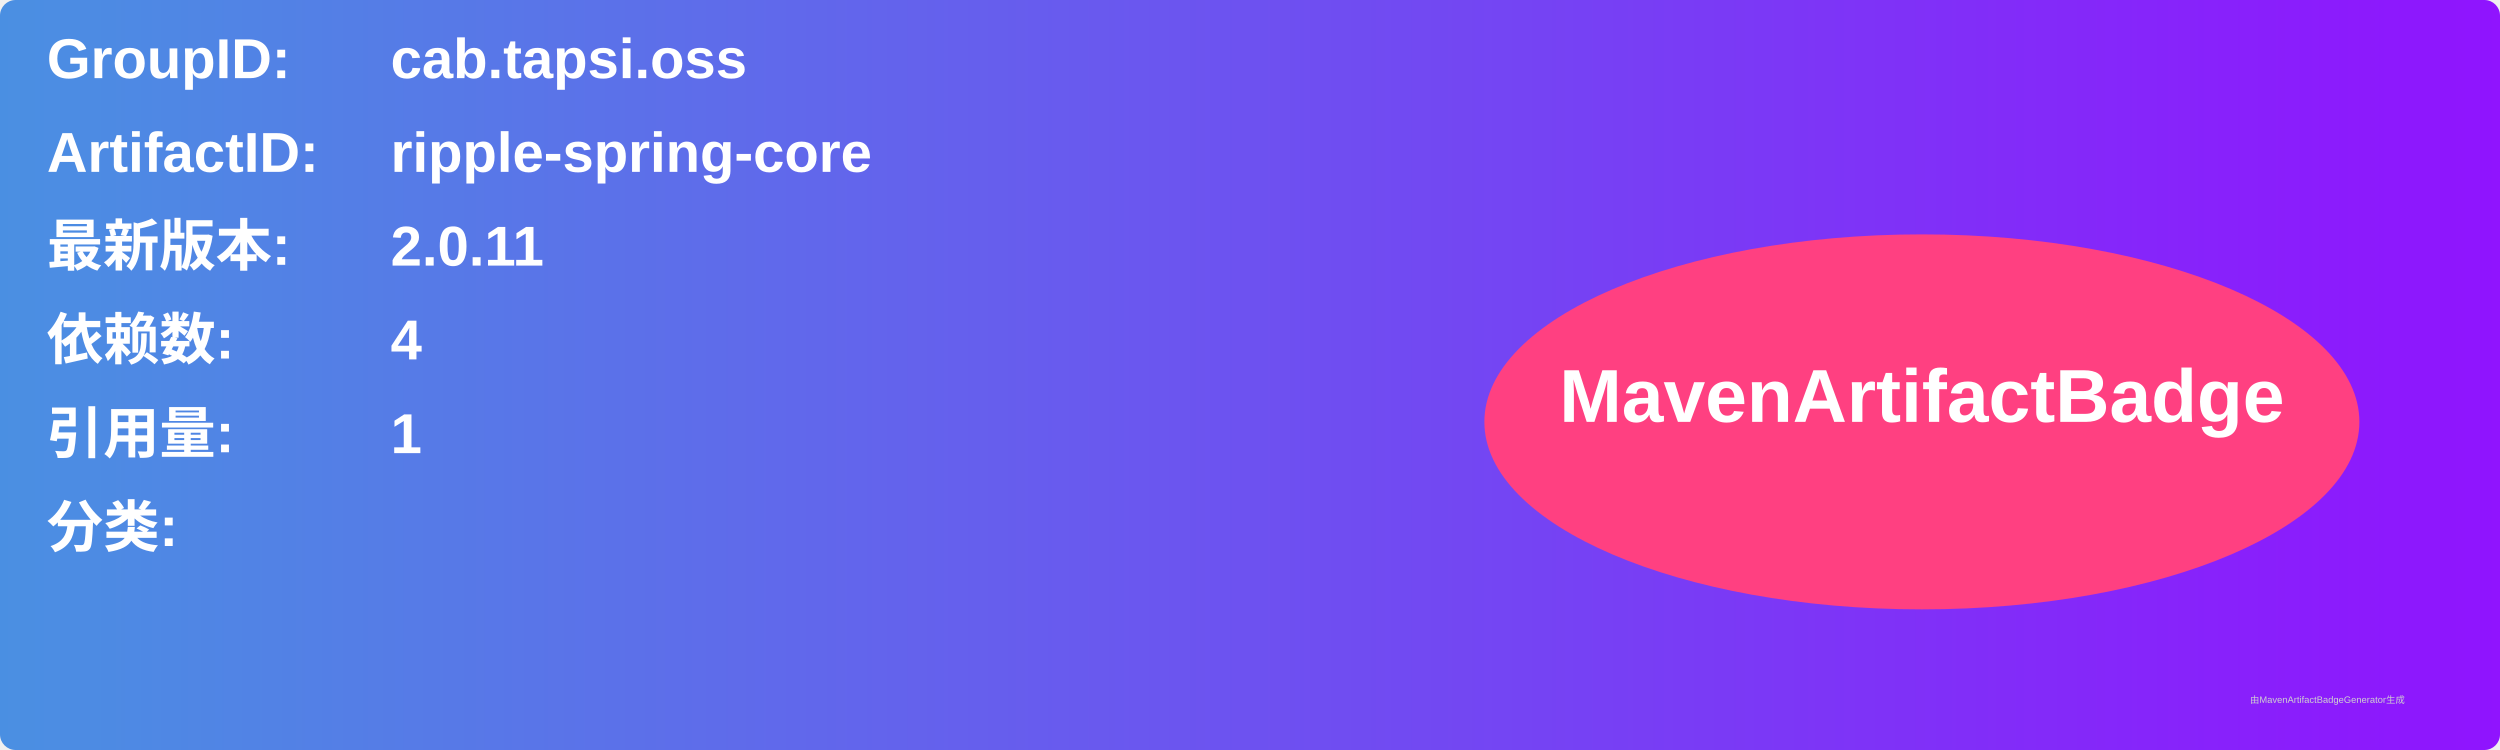
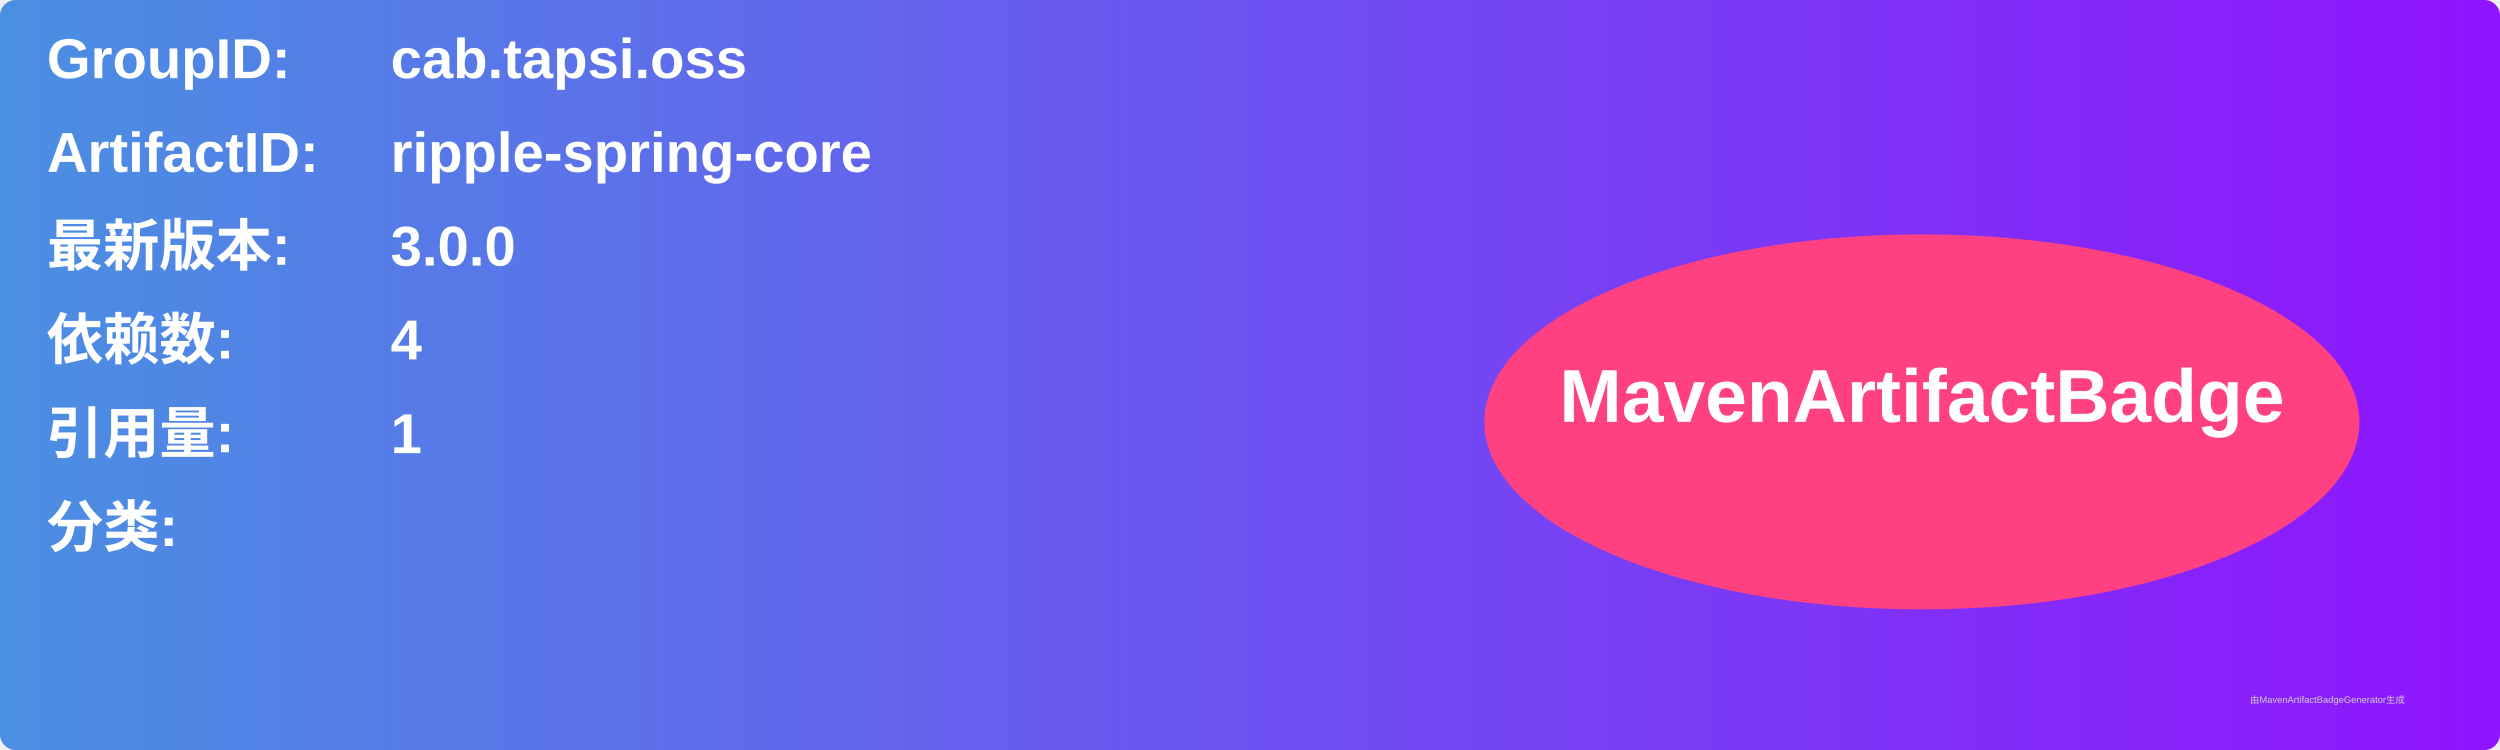
<svg xmlns="http://www.w3.org/2000/svg" width="800" height="240" viewBox="0 0 800 240">
  <linearGradient id="grad" x1="0%" y1="0%" x2="100%" y2="0%">
    <stop offset="0%" stop-color="#4a90e2" />
    <stop offset="100%" stop-color="#9013fe" />
  </linearGradient>
  <rect width="100%" height="100%" rx="5" ry="5" fill="url(#grad)" />
  <g transform="translate(15, 15)">
    <text x="0" y="10" font-family="Arial" font-size="18" fill="white" font-weight="bold" width="260">GroupID:</text>
    <text x="110" y="10" font-family="Arial" font-size="18" fill="white" font-weight="bold" width="460">cab.tapsi.oss</text>
    <text x="0" y="40" font-family="Arial" font-size="18" fill="white" font-weight="bold" width="260">ArtifactID:</text>
    <text x="110" y="40" font-family="Arial" font-size="18" fill="white" font-weight="bold" width="460">ripple-spring-core</text>
    <text x="0" y="70" font-family="Arial" font-size="18" fill="white" font-weight="bold">最新版本:</text>
    <text x="110" y="70" font-family="Arial" font-size="18" fill="white" font-weight="bold">
-       <tspan font-weight="bold">2.0.11</tspan>
+       <tspan font-weight="bold">3.0.0</tspan>
    </text>
    <text x="0" y="100" font-family="Arial" font-size="18" fill="white" font-weight="bold">依赖数: </text>
    <text x="110" y="100" font-family="Arial" font-size="18" fill="white">
      <tspan font-weight="bold">4</tspan>
    </text>
    <text x="0" y="130" font-family="Arial" font-size="18" fill="white" font-weight="bold">引用量: </text>
    <text x="110" y="130" font-family="Arial" font-size="18" fill="white">
      <tspan font-weight="bold">1</tspan>
    </text>
    <text x="0" y="160" font-family="Arial" font-size="18" fill="white" font-weight="bold">分类:</text>
    <text x="10" y="190" font-family="Arial" font-size="10" fill="white">
      <tspan font-weight="bold" />
    </text>
    <ellipse cx="600" cy="120" rx="140" ry="60" fill="#ff4081" />
    <text x="600" y="120" text-anchor="middle" font-family="Arial" font-size="24" fill="white" font-weight="bold">MavenArtifactBadge</text>
  </g>
  <text x="720" y="225" font-family="Arial" font-size="3" fill="#d0d0d0">由MavenArtifactBadgeGenerator生成</text>
</svg>
